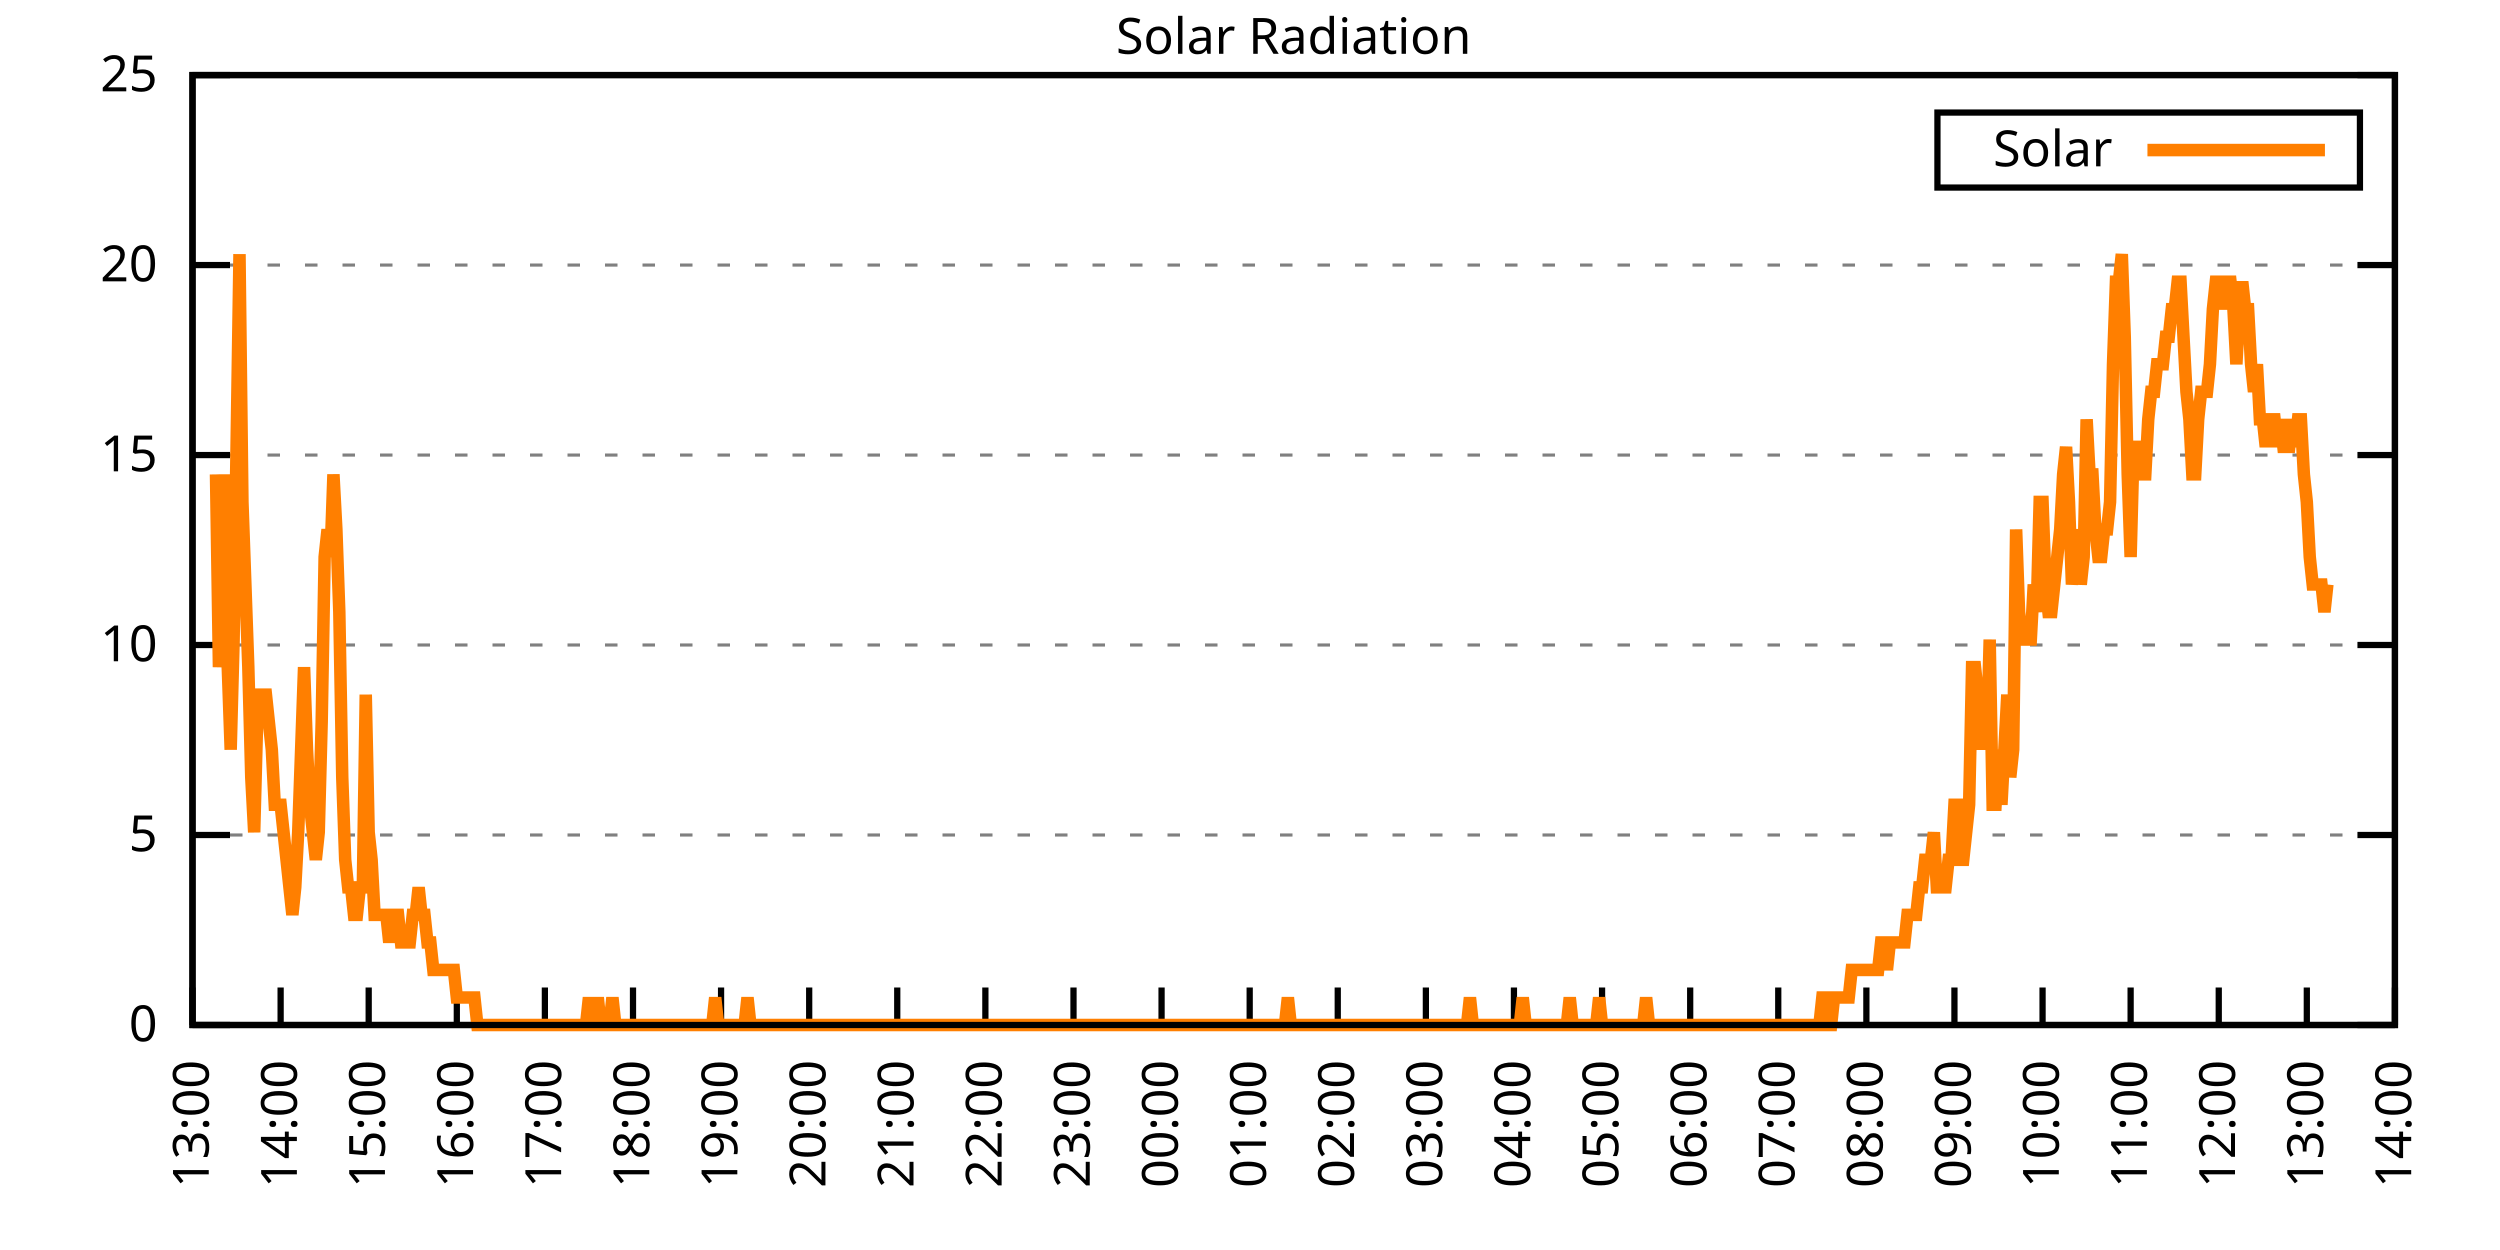
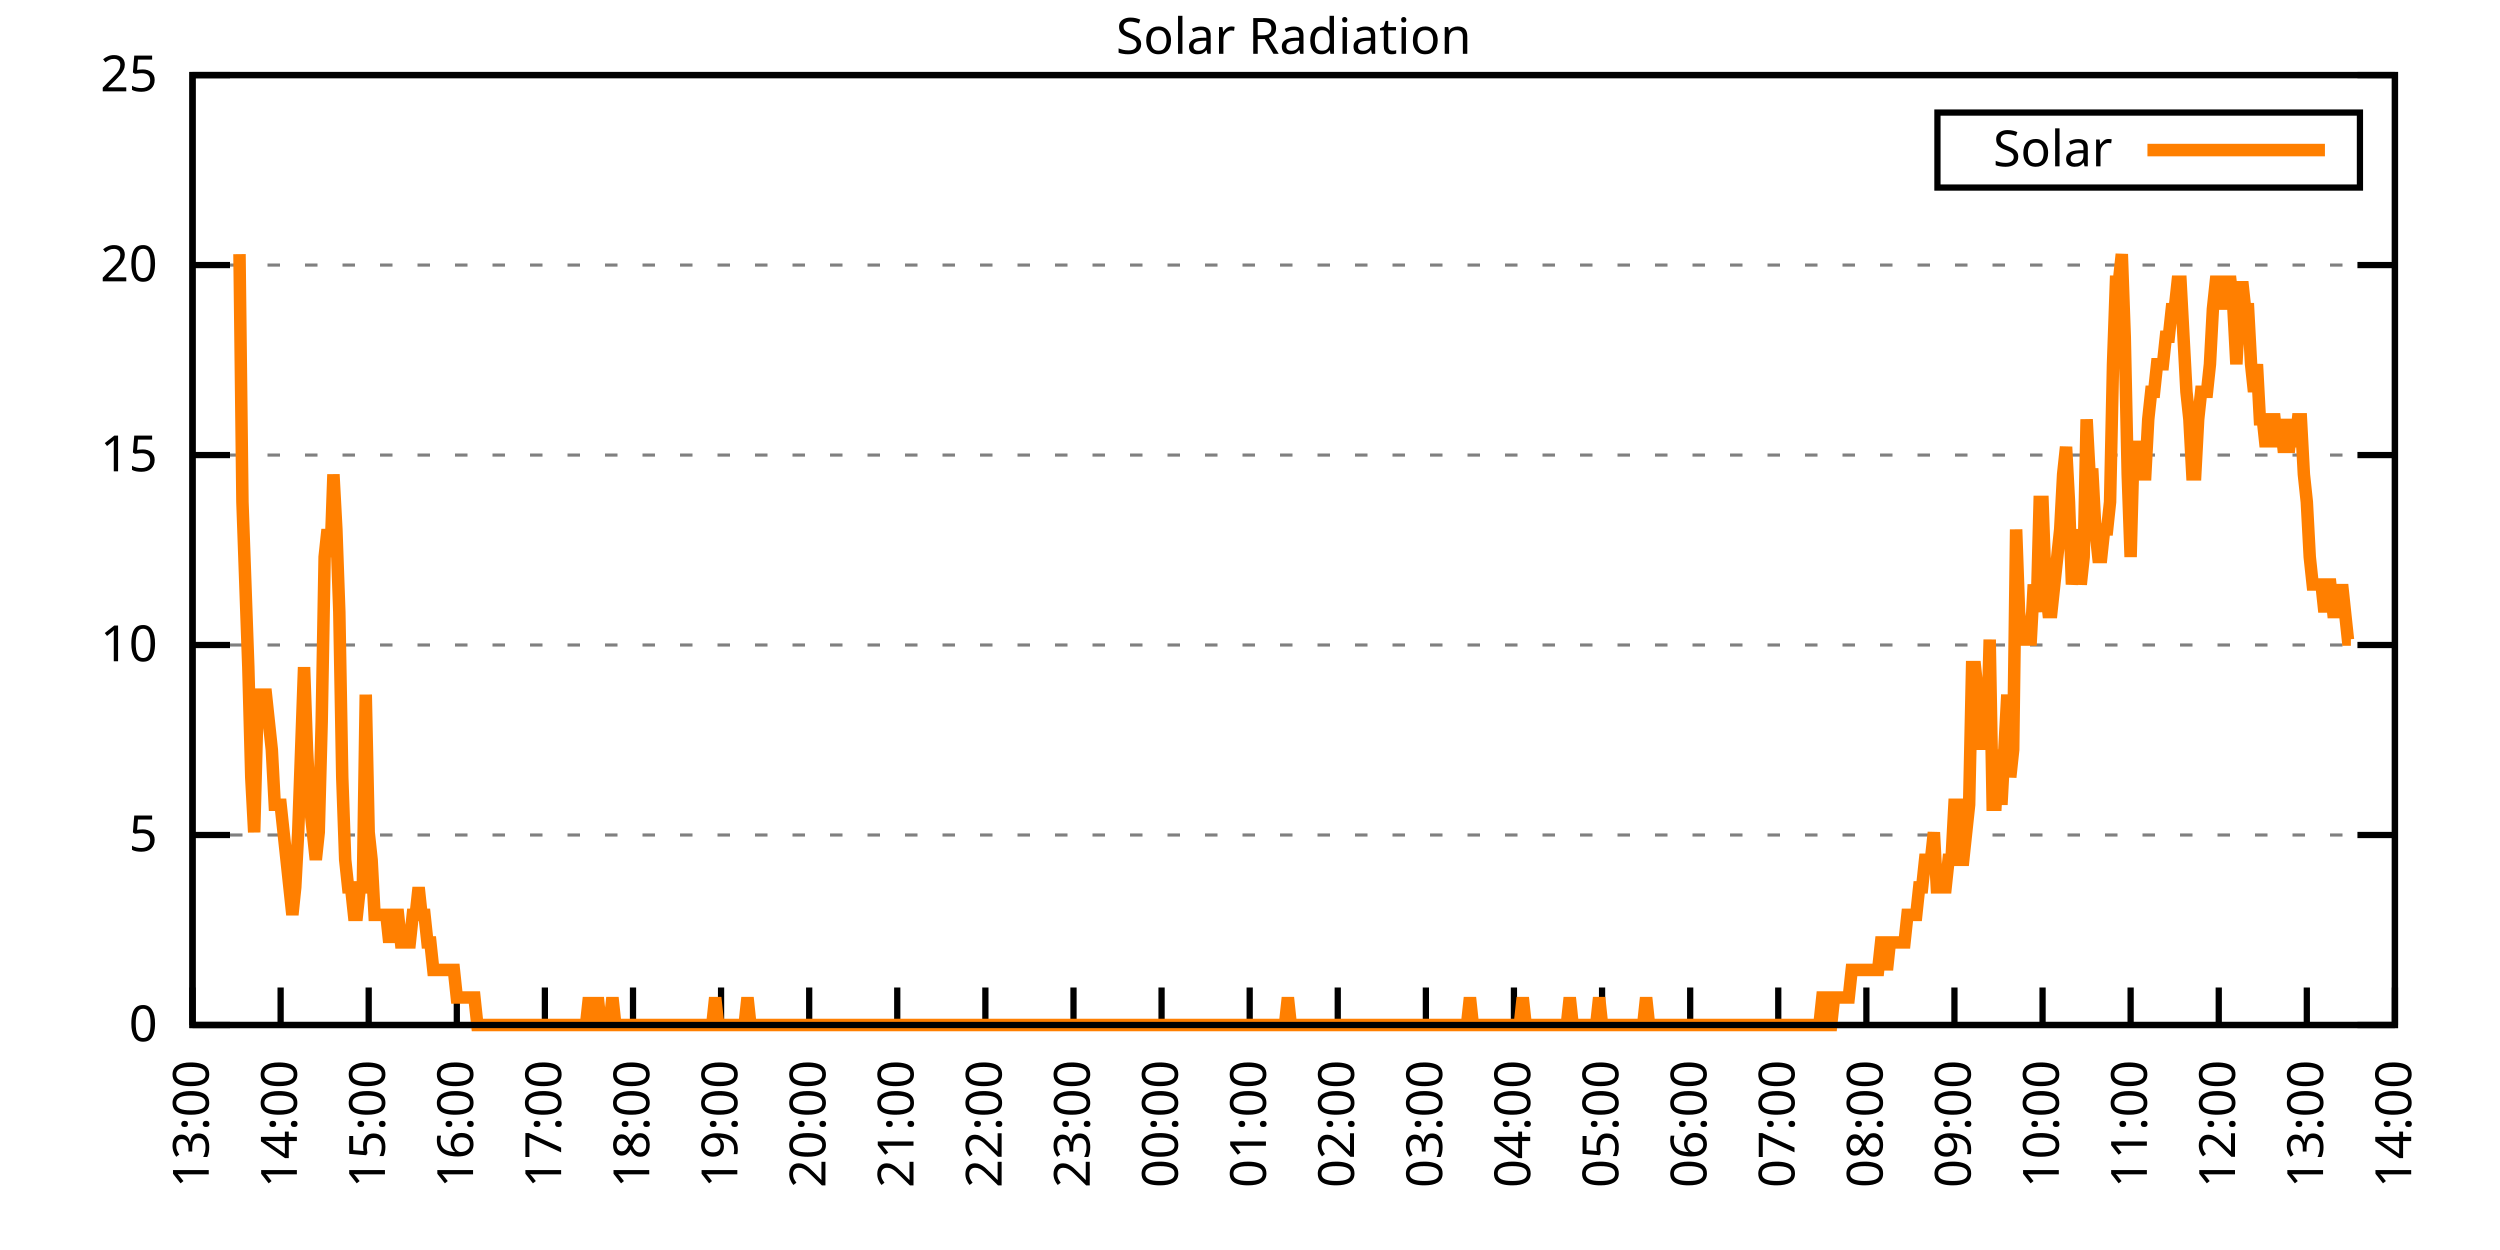
<svg xmlns="http://www.w3.org/2000/svg" xmlns:xlink="http://www.w3.org/1999/xlink" width="400" height="200" viewBox="0 0 400 200">
  <g id="gnuplot_canvas">
    <rect x="0" y="0" width="400" height="200" fill="none" />
    <defs>
      <circle id="gpDot" r="0.5" stroke-width="0.5" stroke="currentColor" />
      <path id="gpPt0" stroke-width="0.333" stroke="currentColor" d="M-1,0 h2 M0,-1 v2" />
      <path id="gpPt1" stroke-width="0.333" stroke="currentColor" d="M-1,-1 L1,1 M1,-1 L-1,1" />
      <path id="gpPt2" stroke-width="0.333" stroke="currentColor" d="M-1,0 L1,0 M0,-1 L0,1 M-1,-1 L1,1 M-1,1 L1,-1" />
      <rect id="gpPt3" stroke-width="0.333" stroke="currentColor" x="-1" y="-1" width="2" height="2" />
      <rect id="gpPt4" stroke-width="0.333" stroke="currentColor" fill="currentColor" x="-1" y="-1" width="2" height="2" />
      <circle id="gpPt5" stroke-width="0.333" stroke="currentColor" cx="0" cy="0" r="1" />
      <use xlink:href="#gpPt5" id="gpPt6" fill="currentColor" stroke="none" />
      <path id="gpPt7" stroke-width="0.333" stroke="currentColor" d="M0,-1.33 L-1.33,0.67 L1.33,0.67 z" />
      <use xlink:href="#gpPt7" id="gpPt8" fill="currentColor" stroke="none" />
      <use xlink:href="#gpPt7" id="gpPt9" stroke="currentColor" transform="rotate(180)" />
      <use xlink:href="#gpPt9" id="gpPt10" fill="currentColor" stroke="none" />
      <use xlink:href="#gpPt3" id="gpPt11" stroke="currentColor" transform="rotate(45)" />
      <use xlink:href="#gpPt11" id="gpPt12" fill="currentColor" stroke="none" />
      <path id="gpPt13" stroke-width="0.333" stroke="currentColor" d="M0,1.330 L1.265,0.411 L0.782,-1.067 L-0.782,-1.076 L-1.265,0.411 z" />
      <use xlink:href="#gpPt13" id="gpPt14" fill="currentColor" stroke="none" />
      <filter id="textbox" filterUnits="objectBoundingBox" x="0" y="0" height="1" width="1">
        <feFlood flood-color="white" flood-opacity="1" result="bgnd" />
        <feComposite in="SourceGraphic" in2="bgnd" operator="atop" />
      </filter>
      <filter id="greybox" filterUnits="objectBoundingBox" x="0" y="0" height="1" width="1">
        <feFlood flood-color="lightgrey" flood-opacity="1" result="grey" />
        <feComposite in="SourceGraphic" in2="grey" operator="atop" />
      </filter>
    </defs>
    <g fill="none" color="white" stroke="currentColor" stroke-width="1.00" stroke-linecap="butt" stroke-linejoin="miter">
</g>
    <g fill="none" color="black" stroke="currentColor" stroke-width="1.00" stroke-linecap="butt" stroke-linejoin="miter">
      <g stroke="none" shape-rendering="crispEdges">
        <polygon fill="rgb(255, 255, 255)" points="30.80,164.00 383.18,164.00 383.18,12.02 30.80,12.02 " />
      </g>
    </g>
    <g fill="none" color="black" stroke="currentColor" stroke-width="1.00" stroke-linecap="butt" stroke-linejoin="miter">
</g>
    <g fill="none" color="black" stroke="black" stroke-width="0.50" stroke-linecap="butt" stroke-linejoin="miter">
</g>
    <g fill="none" color="gray" stroke="currentColor" stroke-width="0.50" stroke-linecap="butt" stroke-linejoin="miter">
      <path stroke="gray" stroke-dasharray="2,4" class="gridline" d="M30.80,164.00 L383.19,164.00  " />
    </g>
    <g fill="none" color="gray" stroke="gray" stroke-width="1.00" stroke-linecap="butt" stroke-linejoin="miter">
</g>
    <g fill="none" color="black" stroke="currentColor" stroke-width="1.00" stroke-linecap="butt" stroke-linejoin="miter">
      <path stroke="black" d="M30.80,164.00 L36.80,164.00 M383.19,164.00 L377.19,164.00  " />
      <g transform="translate(25.20,166.60)" stroke="none" fill="black" font-family="Sans" font-size="8.00" text-anchor="end">
        <text>
          <tspan font-family="Sans"> 0</tspan>
        </text>
      </g>
    </g>
    <g fill="none" color="black" stroke="currentColor" stroke-width="1.00" stroke-linecap="butt" stroke-linejoin="miter">
</g>
    <g fill="none" color="black" stroke="black" stroke-width="0.50" stroke-linecap="butt" stroke-linejoin="miter">
</g>
    <g fill="none" color="gray" stroke="currentColor" stroke-width="0.50" stroke-linecap="butt" stroke-linejoin="miter">
      <path stroke="gray" stroke-dasharray="2,4" class="gridline" d="M30.80,133.60 L383.19,133.60  " />
    </g>
    <g fill="none" color="gray" stroke="gray" stroke-width="1.00" stroke-linecap="butt" stroke-linejoin="miter">
</g>
    <g fill="none" color="black" stroke="currentColor" stroke-width="1.00" stroke-linecap="butt" stroke-linejoin="miter">
      <path stroke="black" d="M30.80,133.60 L36.80,133.60 M383.19,133.60 L377.19,133.60  " />
      <g transform="translate(25.20,136.20)" stroke="none" fill="black" font-family="Sans" font-size="8.00" text-anchor="end">
        <text>
          <tspan font-family="Sans"> 5</tspan>
        </text>
      </g>
    </g>
    <g fill="none" color="black" stroke="currentColor" stroke-width="1.00" stroke-linecap="butt" stroke-linejoin="miter">
</g>
    <g fill="none" color="black" stroke="black" stroke-width="0.50" stroke-linecap="butt" stroke-linejoin="miter">
</g>
    <g fill="none" color="gray" stroke="currentColor" stroke-width="0.50" stroke-linecap="butt" stroke-linejoin="miter">
      <path stroke="gray" stroke-dasharray="2,4" class="gridline" d="M30.80,103.20 L383.19,103.20  " />
    </g>
    <g fill="none" color="gray" stroke="gray" stroke-width="1.00" stroke-linecap="butt" stroke-linejoin="miter">
</g>
    <g fill="none" color="black" stroke="currentColor" stroke-width="1.00" stroke-linecap="butt" stroke-linejoin="miter">
      <path stroke="black" d="M30.80,103.20 L36.80,103.20 M383.19,103.20 L377.19,103.20  " />
      <g transform="translate(25.20,105.80)" stroke="none" fill="black" font-family="Sans" font-size="8.00" text-anchor="end">
        <text>
          <tspan font-family="Sans"> 10</tspan>
        </text>
      </g>
    </g>
    <g fill="none" color="black" stroke="currentColor" stroke-width="1.00" stroke-linecap="butt" stroke-linejoin="miter">
</g>
    <g fill="none" color="black" stroke="black" stroke-width="0.50" stroke-linecap="butt" stroke-linejoin="miter">
</g>
    <g fill="none" color="gray" stroke="currentColor" stroke-width="0.50" stroke-linecap="butt" stroke-linejoin="miter">
      <path stroke="gray" stroke-dasharray="2,4" class="gridline" d="M30.80,72.81 L383.19,72.81  " />
    </g>
    <g fill="none" color="gray" stroke="gray" stroke-width="1.00" stroke-linecap="butt" stroke-linejoin="miter">
</g>
    <g fill="none" color="black" stroke="currentColor" stroke-width="1.00" stroke-linecap="butt" stroke-linejoin="miter">
      <path stroke="black" d="M30.80,72.81 L36.80,72.81 M383.19,72.81 L377.19,72.81  " />
      <g transform="translate(25.20,75.41)" stroke="none" fill="black" font-family="Sans" font-size="8.00" text-anchor="end">
        <text>
          <tspan font-family="Sans"> 15</tspan>
        </text>
      </g>
    </g>
    <g fill="none" color="black" stroke="currentColor" stroke-width="1.00" stroke-linecap="butt" stroke-linejoin="miter">
</g>
    <g fill="none" color="black" stroke="black" stroke-width="0.50" stroke-linecap="butt" stroke-linejoin="miter">
</g>
    <g fill="none" color="gray" stroke="currentColor" stroke-width="0.50" stroke-linecap="butt" stroke-linejoin="miter">
      <path stroke="gray" stroke-dasharray="2,4" class="gridline" d="M30.80,42.41 L383.19,42.41  " />
    </g>
    <g fill="none" color="gray" stroke="gray" stroke-width="1.00" stroke-linecap="butt" stroke-linejoin="miter">
</g>
    <g fill="none" color="black" stroke="currentColor" stroke-width="1.00" stroke-linecap="butt" stroke-linejoin="miter">
      <path stroke="black" d="M30.80,42.41 L36.80,42.41 M383.19,42.41 L377.19,42.41  " />
      <g transform="translate(25.20,45.01)" stroke="none" fill="black" font-family="Sans" font-size="8.00" text-anchor="end">
        <text>
          <tspan font-family="Sans"> 20</tspan>
        </text>
      </g>
    </g>
    <g fill="none" color="black" stroke="currentColor" stroke-width="1.00" stroke-linecap="butt" stroke-linejoin="miter">
</g>
    <g fill="none" color="black" stroke="black" stroke-width="0.50" stroke-linecap="butt" stroke-linejoin="miter">
</g>
    <g fill="none" color="gray" stroke="currentColor" stroke-width="0.50" stroke-linecap="butt" stroke-linejoin="miter">
      <path stroke="gray" stroke-dasharray="2,4" class="gridline" d="M30.80,12.01 L383.19,12.01  " />
    </g>
    <g fill="none" color="gray" stroke="gray" stroke-width="1.00" stroke-linecap="butt" stroke-linejoin="miter">
</g>
    <g fill="none" color="black" stroke="currentColor" stroke-width="1.00" stroke-linecap="butt" stroke-linejoin="miter">
      <path stroke="black" d="M30.80,12.01 L36.80,12.01 M383.19,12.01 L377.19,12.01  " />
      <g transform="translate(25.20,14.61)" stroke="none" fill="black" font-family="Sans" font-size="8.00" text-anchor="end">
        <text>
          <tspan font-family="Sans"> 25</tspan>
        </text>
      </g>
    </g>
    <g fill="none" color="black" stroke="currentColor" stroke-width="1.00" stroke-linecap="butt" stroke-linejoin="miter">
      <path stroke="black" d="M30.80,164.00 L30.80,158.00  " />
      <g transform="translate(33.40,169.60) rotate(270.00)" stroke="none" fill="black" font-family="Sans" font-size="8.00" text-anchor="end">
        <text>
          <tspan font-family="Sans">13:00</tspan>
        </text>
      </g>
    </g>
    <g fill="none" color="black" stroke="currentColor" stroke-width="1.00" stroke-linecap="butt" stroke-linejoin="miter">
      <path stroke="black" d="M44.90,164.00 L44.90,158.00  " />
      <g transform="translate(47.50,169.60) rotate(270.00)" stroke="none" fill="black" font-family="Sans" font-size="8.00" text-anchor="end">
        <text>
          <tspan font-family="Sans">14:00</tspan>
        </text>
      </g>
    </g>
    <g fill="none" color="black" stroke="currentColor" stroke-width="1.00" stroke-linecap="butt" stroke-linejoin="miter">
      <path stroke="black" d="M58.99,164.00 L58.99,158.00  " />
      <g transform="translate(61.59,169.60) rotate(270.00)" stroke="none" fill="black" font-family="Sans" font-size="8.00" text-anchor="end">
        <text>
          <tspan font-family="Sans">15:00</tspan>
        </text>
      </g>
    </g>
    <g fill="none" color="black" stroke="currentColor" stroke-width="1.00" stroke-linecap="butt" stroke-linejoin="miter">
      <path stroke="black" d="M73.09,164.00 L73.09,158.00  " />
      <g transform="translate(75.69,169.60) rotate(270.00)" stroke="none" fill="black" font-family="Sans" font-size="8.00" text-anchor="end">
        <text>
          <tspan font-family="Sans">16:00</tspan>
        </text>
      </g>
    </g>
    <g fill="none" color="black" stroke="currentColor" stroke-width="1.00" stroke-linecap="butt" stroke-linejoin="miter">
      <path stroke="black" d="M87.18,164.00 L87.18,158.00  " />
      <g transform="translate(89.78,169.60) rotate(270.00)" stroke="none" fill="black" font-family="Sans" font-size="8.00" text-anchor="end">
        <text>
          <tspan font-family="Sans">17:00</tspan>
        </text>
      </g>
    </g>
    <g fill="none" color="black" stroke="currentColor" stroke-width="1.00" stroke-linecap="butt" stroke-linejoin="miter">
      <path stroke="black" d="M101.28,164.00 L101.28,158.00  " />
      <g transform="translate(103.88,169.60) rotate(270.00)" stroke="none" fill="black" font-family="Sans" font-size="8.00" text-anchor="end">
        <text>
          <tspan font-family="Sans">18:00</tspan>
        </text>
      </g>
    </g>
    <g fill="none" color="black" stroke="currentColor" stroke-width="1.00" stroke-linecap="butt" stroke-linejoin="miter">
      <path stroke="black" d="M115.37,164.00 L115.37,158.00  " />
      <g transform="translate(117.97,169.60) rotate(270.00)" stroke="none" fill="black" font-family="Sans" font-size="8.00" text-anchor="end">
        <text>
          <tspan font-family="Sans">19:00</tspan>
        </text>
      </g>
    </g>
    <g fill="none" color="black" stroke="currentColor" stroke-width="1.00" stroke-linecap="butt" stroke-linejoin="miter">
      <path stroke="black" d="M129.47,164.00 L129.47,158.00  " />
      <g transform="translate(132.07,169.60) rotate(270.00)" stroke="none" fill="black" font-family="Sans" font-size="8.00" text-anchor="end">
        <text>
          <tspan font-family="Sans">20:00</tspan>
        </text>
      </g>
    </g>
    <g fill="none" color="black" stroke="currentColor" stroke-width="1.00" stroke-linecap="butt" stroke-linejoin="miter">
      <path stroke="black" d="M143.56,164.00 L143.56,158.00  " />
      <g transform="translate(146.16,169.60) rotate(270.00)" stroke="none" fill="black" font-family="Sans" font-size="8.00" text-anchor="end">
        <text>
          <tspan font-family="Sans">21:00</tspan>
        </text>
      </g>
    </g>
    <g fill="none" color="black" stroke="currentColor" stroke-width="1.00" stroke-linecap="butt" stroke-linejoin="miter">
      <path stroke="black" d="M157.66,164.00 L157.66,158.00  " />
      <g transform="translate(160.26,169.60) rotate(270.00)" stroke="none" fill="black" font-family="Sans" font-size="8.00" text-anchor="end">
        <text>
          <tspan font-family="Sans">22:00</tspan>
        </text>
      </g>
    </g>
    <g fill="none" color="black" stroke="currentColor" stroke-width="1.00" stroke-linecap="butt" stroke-linejoin="miter">
      <path stroke="black" d="M171.76,164.00 L171.76,158.00  " />
      <g transform="translate(174.36,169.60) rotate(270.00)" stroke="none" fill="black" font-family="Sans" font-size="8.00" text-anchor="end">
        <text>
          <tspan font-family="Sans">23:00</tspan>
        </text>
      </g>
    </g>
    <g fill="none" color="black" stroke="currentColor" stroke-width="1.00" stroke-linecap="butt" stroke-linejoin="miter">
      <path stroke="black" d="M185.85,164.00 L185.85,158.00  " />
      <g transform="translate(188.45,169.60) rotate(270.00)" stroke="none" fill="black" font-family="Sans" font-size="8.00" text-anchor="end">
        <text>
          <tspan font-family="Sans">00:00</tspan>
        </text>
      </g>
    </g>
    <g fill="none" color="black" stroke="currentColor" stroke-width="1.00" stroke-linecap="butt" stroke-linejoin="miter">
      <path stroke="black" d="M199.95,164.00 L199.95,158.00  " />
      <g transform="translate(202.55,169.60) rotate(270.00)" stroke="none" fill="black" font-family="Sans" font-size="8.00" text-anchor="end">
        <text>
          <tspan font-family="Sans">01:00</tspan>
        </text>
      </g>
    </g>
    <g fill="none" color="black" stroke="currentColor" stroke-width="1.00" stroke-linecap="butt" stroke-linejoin="miter">
      <path stroke="black" d="M214.04,164.00 L214.04,158.00  " />
      <g transform="translate(216.64,169.60) rotate(270.00)" stroke="none" fill="black" font-family="Sans" font-size="8.00" text-anchor="end">
        <text>
          <tspan font-family="Sans">02:00</tspan>
        </text>
      </g>
    </g>
    <g fill="none" color="black" stroke="currentColor" stroke-width="1.00" stroke-linecap="butt" stroke-linejoin="miter">
      <path stroke="black" d="M228.14,164.00 L228.14,158.00  " />
      <g transform="translate(230.74,169.60) rotate(270.00)" stroke="none" fill="black" font-family="Sans" font-size="8.00" text-anchor="end">
        <text>
          <tspan font-family="Sans">03:00</tspan>
        </text>
      </g>
    </g>
    <g fill="none" color="black" stroke="currentColor" stroke-width="1.00" stroke-linecap="butt" stroke-linejoin="miter">
      <path stroke="black" d="M242.23,164.00 L242.23,158.00  " />
      <g transform="translate(244.83,169.60) rotate(270.00)" stroke="none" fill="black" font-family="Sans" font-size="8.00" text-anchor="end">
        <text>
          <tspan font-family="Sans">04:00</tspan>
        </text>
      </g>
    </g>
    <g fill="none" color="black" stroke="currentColor" stroke-width="1.00" stroke-linecap="butt" stroke-linejoin="miter">
      <path stroke="black" d="M256.33,164.00 L256.33,158.00  " />
      <g transform="translate(258.93,169.60) rotate(270.00)" stroke="none" fill="black" font-family="Sans" font-size="8.00" text-anchor="end">
        <text>
          <tspan font-family="Sans">05:00</tspan>
        </text>
      </g>
    </g>
    <g fill="none" color="black" stroke="currentColor" stroke-width="1.00" stroke-linecap="butt" stroke-linejoin="miter">
      <path stroke="black" d="M270.43,164.00 L270.43,158.00  " />
      <g transform="translate(273.03,169.60) rotate(270.00)" stroke="none" fill="black" font-family="Sans" font-size="8.00" text-anchor="end">
        <text>
          <tspan font-family="Sans">06:00</tspan>
        </text>
      </g>
    </g>
    <g fill="none" color="black" stroke="currentColor" stroke-width="1.00" stroke-linecap="butt" stroke-linejoin="miter">
      <path stroke="black" d="M284.52,164.00 L284.52,158.00  " />
      <g transform="translate(287.12,169.60) rotate(270.00)" stroke="none" fill="black" font-family="Sans" font-size="8.00" text-anchor="end">
        <text>
          <tspan font-family="Sans">07:00</tspan>
        </text>
      </g>
    </g>
    <g fill="none" color="black" stroke="currentColor" stroke-width="1.00" stroke-linecap="butt" stroke-linejoin="miter">
      <path stroke="black" d="M298.62,164.00 L298.62,158.00  " />
      <g transform="translate(301.22,169.60) rotate(270.00)" stroke="none" fill="black" font-family="Sans" font-size="8.00" text-anchor="end">
        <text>
          <tspan font-family="Sans">08:00</tspan>
        </text>
      </g>
    </g>
    <g fill="none" color="black" stroke="currentColor" stroke-width="1.00" stroke-linecap="butt" stroke-linejoin="miter">
      <path stroke="black" d="M312.71,164.00 L312.71,158.00  " />
      <g transform="translate(315.31,169.60) rotate(270.00)" stroke="none" fill="black" font-family="Sans" font-size="8.00" text-anchor="end">
        <text>
          <tspan font-family="Sans">09:00</tspan>
        </text>
      </g>
    </g>
    <g fill="none" color="black" stroke="currentColor" stroke-width="1.00" stroke-linecap="butt" stroke-linejoin="miter">
      <path stroke="black" d="M326.81,164.00 L326.81,158.00  " />
      <g transform="translate(329.41,169.60) rotate(270.00)" stroke="none" fill="black" font-family="Sans" font-size="8.00" text-anchor="end">
        <text>
          <tspan font-family="Sans">10:00</tspan>
        </text>
      </g>
    </g>
    <g fill="none" color="black" stroke="currentColor" stroke-width="1.00" stroke-linecap="butt" stroke-linejoin="miter">
      <path stroke="black" d="M340.90,164.00 L340.90,158.00  " />
      <g transform="translate(343.50,169.60) rotate(270.00)" stroke="none" fill="black" font-family="Sans" font-size="8.00" text-anchor="end">
        <text>
          <tspan font-family="Sans">11:00</tspan>
        </text>
      </g>
    </g>
    <g fill="none" color="black" stroke="currentColor" stroke-width="1.00" stroke-linecap="butt" stroke-linejoin="miter">
      <path stroke="black" d="M355.00,164.00 L355.00,158.00  " />
      <g transform="translate(357.60,169.60) rotate(270.00)" stroke="none" fill="black" font-family="Sans" font-size="8.00" text-anchor="end">
        <text>
          <tspan font-family="Sans">12:00</tspan>
        </text>
      </g>
    </g>
    <g fill="none" color="black" stroke="currentColor" stroke-width="1.00" stroke-linecap="butt" stroke-linejoin="miter">
      <path stroke="black" d="M369.09,164.00 L369.09,158.00  " />
      <g transform="translate(371.69,169.60) rotate(270.00)" stroke="none" fill="black" font-family="Sans" font-size="8.00" text-anchor="end">
        <text>
          <tspan font-family="Sans">13:00</tspan>
        </text>
      </g>
    </g>
    <g fill="none" color="black" stroke="currentColor" stroke-width="1.00" stroke-linecap="butt" stroke-linejoin="miter">
      <path stroke="black" d="M383.19,164.00 L383.19,158.00  " />
      <g transform="translate(385.79,169.60) rotate(270.00)" stroke="none" fill="black" font-family="Sans" font-size="8.00" text-anchor="end">
        <text>
          <tspan font-family="Sans">14:00</tspan>
        </text>
      </g>
    </g>
    <g fill="none" color="black" stroke="currentColor" stroke-width="1.00" stroke-linecap="butt" stroke-linejoin="miter">
</g>
    <g fill="none" color="black" stroke="currentColor" stroke-width="1.00" stroke-linecap="butt" stroke-linejoin="miter">
      <path stroke="black" d="M30.80,12.01 L30.80,164.00 L383.19,164.00 L383.19,12.01 L30.80,12.01 Z  " />
    </g>
    <g fill="none" color="black" stroke="currentColor" stroke-width="1.00" stroke-linecap="butt" stroke-linejoin="miter">
</g>
    <g fill="none" color="black" stroke="currentColor" stroke-width="1.00" stroke-linecap="butt" stroke-linejoin="miter">
      <path stroke="black" d="M309.99,30.01 L309.99,18.01 L377.59,18.01 L377.59,30.01 L309.99,30.01 Z  " />
    </g>
    <g id="Solar_Radiation_plot_1">
      <g fill="none" color="white" stroke="black" stroke-width="2.00" stroke-linecap="butt" stroke-linejoin="miter">
</g>
      <g fill="none" color="black" stroke="currentColor" stroke-width="2.00" stroke-linecap="butt" stroke-linejoin="miter">
        <g transform="translate(337.99,26.61)" stroke="none" fill="black" font-family="Sans" font-size="8.00" text-anchor="end">
          <text>
            <tspan font-family="Sans">Solar</tspan>
          </text>
        </g>
      </g>
      <g fill="none" color="black" stroke="currentColor" stroke-width="2.00" stroke-linecap="butt" stroke-linejoin="miter">
-         <path stroke="rgb(255, 127,   0)" d="M343.59,24.01 L371.99,24.01 M34.56,75.90 L35.03,106.74 L35.50,97.93 L35.97,75.90 L36.44,106.74 L36.91,119.95   L37.38,102.33 L37.85,71.50 L38.32,40.66 L38.79,80.31 L39.26,93.52 L39.73,106.74 L40.20,124.36 L40.67,133.17   L41.14,115.55 L41.61,111.14 L42.08,111.14 L42.55,111.14 L43.02,115.55 L43.49,119.95 L43.96,128.76 L44.43,128.76   L44.90,128.76 L45.37,133.17 L45.84,137.57 L46.31,141.98 L46.78,146.38 L47.24,141.98 L47.71,133.17 L48.18,119.95   L48.65,106.74 L49.12,119.95 L49.59,128.76 L50.06,133.17 L50.53,137.57 L51.00,133.17 L51.47,115.55 L51.94,89.12   L52.41,84.71 L52.88,89.12 L53.35,75.90 L53.82,84.71 L54.29,97.93 L54.76,124.36 L55.23,137.57 L55.70,141.98   L56.17,141.98 L56.64,146.38 L57.11,146.38 L57.58,141.98 L58.05,141.98 L58.52,111.14 L58.99,133.17 L59.46,137.57   L59.93,146.38 L60.40,146.38 L60.87,146.38 L61.34,146.38 L61.81,146.38 L62.28,150.79 L62.75,146.38 L63.22,146.38   L63.69,146.38 L64.16,150.79 L64.63,150.79 L65.10,150.79 L65.57,150.79 L66.04,146.38 L66.51,146.38 L66.98,141.98   L67.45,146.38 L67.92,146.38 L68.39,150.79 L68.86,150.79 L69.33,155.19 L69.80,155.19 L70.27,155.19 L70.74,155.19   L71.21,155.19 L71.68,155.19 L72.15,155.19 L72.62,155.19 L73.09,159.60 L73.56,159.60 L74.03,159.60 L74.50,159.60   L74.97,159.60 L75.44,159.60 L75.91,159.60 L76.38,164.00 L76.85,164.00 L77.32,164.00 L77.79,164.00 L78.26,164.00   L78.73,164.00 L79.19,164.00 L79.66,164.00 L80.13,164.00 L80.60,164.00 L81.07,164.00 L81.54,164.00 L82.01,164.00   L82.48,164.00 L82.95,164.00 L83.42,164.00 L83.89,164.00 L84.36,164.00 L84.83,164.00 L85.30,164.00 L85.77,164.00   L86.24,164.00 L86.71,164.00 L87.18,164.00 L87.65,164.00 L88.12,164.00 L88.59,164.00 L89.06,164.00 L89.53,164.00   L90.00,164.00 L90.47,164.00 L90.94,164.00 L91.41,164.00 L91.88,164.00 L92.35,164.00 L92.82,164.00 L93.29,164.00   L93.76,164.00 L94.23,159.60 L94.70,164.00 L95.17,164.00 L95.64,159.60 L96.11,164.00 L96.58,164.00 L97.05,164.00   L97.52,164.00 L97.99,159.60 L98.46,164.00 L98.93,164.00 L99.40,164.00 L99.87,164.00 L100.34,164.00 L100.81,164.00   L101.28,164.00 L101.75,164.00 L102.22,164.00 L102.69,164.00 L103.16,164.00 L103.63,164.00 L104.10,164.00 L104.57,164.00   L105.04,164.00 L105.51,164.00 L105.98,164.00 L106.45,164.00 L106.92,164.00 L107.39,164.00 L107.86,164.00 L108.33,164.00   L108.80,164.00 L109.27,164.00 L109.74,164.00 L110.21,164.00 L110.68,164.00 L111.14,164.00 L111.61,164.00 L112.08,164.00   L112.55,164.00 L113.02,164.00 L113.49,164.00 L113.96,164.00 L114.43,159.60 L114.90,164.00 L115.37,164.00 L115.84,164.00   L116.31,164.00 L116.78,164.00 L117.25,164.00 L117.72,164.00 L118.19,164.00 L118.66,164.00 L119.13,164.00 L119.60,159.60   L120.07,164.00 L120.54,164.00 L121.01,164.00 L121.48,164.00 L121.95,164.00 L122.42,164.00 L122.89,164.00 L123.36,164.00   L123.83,164.00 L124.30,164.00 L124.77,164.00 L125.24,164.00 L125.71,164.00 L126.18,164.00 L126.65,164.00 L127.12,164.00   L127.59,164.00 L128.06,164.00 L128.53,164.00 L129.00,164.00 L129.47,164.00 L129.94,164.00 L130.41,164.00 L130.88,164.00   L131.35,164.00 L131.82,164.00 L132.29,164.00 L132.76,164.00 L133.23,164.00 L133.70,164.00 L134.17,164.00 L134.64,164.00   L135.11,164.00 L135.58,164.00 L136.05,164.00 L136.52,164.00 L136.99,164.00 L137.46,164.00 L137.93,164.00 L138.40,164.00   L138.87,164.00 L139.34,164.00 L139.81,164.00 L140.28,164.00 L140.75,164.00 L141.22,164.00 L141.69,164.00 L142.16,164.00   L142.63,164.00 L143.09,164.00 L143.56,164.00 L144.03,164.00 L144.50,164.00 L144.97,164.00 L145.44,164.00 L145.91,164.00   L146.38,164.00 L146.85,164.00 L147.32,164.00 L147.79,164.00 L148.26,164.00 L148.73,164.00 L149.20,164.00 L149.67,164.00   L150.14,164.00 L150.61,164.00 L151.08,164.00 L151.55,164.00 L152.02,164.00 L152.49,164.00 L152.96,164.00 L153.43,164.00   L153.90,164.00 L154.37,164.00 L154.84,164.00 L155.31,164.00 L155.78,164.00 L156.25,164.00 L156.72,164.00 L157.19,164.00   L157.66,164.00 L158.13,164.00 L158.60,164.00 L159.07,164.00 L159.54,164.00 L160.01,164.00 L160.48,164.00 L160.95,164.00   L161.42,164.00 L161.89,164.00 L162.36,164.00 L162.83,164.00 L163.30,164.00 L163.77,164.00 L164.24,164.00 L164.71,164.00   L165.18,164.00 L165.65,164.00 L166.12,164.00 L166.59,164.00 L167.06,164.00 L167.53,164.00 L168.00,164.00 L168.47,164.00   L168.94,164.00 L169.41,164.00 L169.88,164.00 L170.35,164.00 L170.82,164.00 L171.29,164.00 L171.76,164.00 L172.23,164.00   L172.70,164.00 L173.17,164.00 L173.64,164.00 L174.11,164.00 L174.58,164.00 L175.04,164.00 L175.51,164.00 L175.98,164.00   L176.45,164.00 L176.92,164.00 L177.39,164.00 L177.86,164.00 L178.33,164.00 L178.80,164.00 L179.27,164.00 L179.74,164.00   L180.21,164.00 L180.68,164.00 L181.15,164.00 L181.62,164.00 L182.09,164.00 L182.56,164.00 L183.03,164.00 L183.50,164.00   L183.97,164.00 L184.44,164.00 L184.91,164.00 L185.38,164.00 L185.85,164.00 L186.32,164.00 L186.79,164.00 L187.26,164.00   L187.73,164.00 L188.20,164.00 L188.67,164.00 L189.14,164.00 L189.61,164.00 L190.08,164.00 L190.55,164.00 L191.02,164.00   L191.49,164.00 L191.96,164.00 L192.43,164.00 L192.90,164.00 L193.37,164.00 L193.84,164.00 L194.31,164.00 L194.78,164.00   L195.25,164.00 L195.72,164.00 L196.19,164.00 L196.66,164.00 L197.13,164.00 L197.60,164.00 L198.07,164.00 L198.54,164.00   L199.01,164.00 L199.48,164.00 L199.95,164.00 L200.42,164.00 L200.89,164.00 L201.36,164.00 L201.83,164.00 L202.30,164.00   L202.77,164.00 L203.24,164.00 L203.71,164.00 L204.18,164.00 L204.65,164.00 L205.12,164.00 L205.59,164.00 L206.06,159.60   L206.53,164.00 L207.00,164.00 L207.46,164.00 L207.93,164.00 L208.40,164.00 L208.87,164.00 L209.34,164.00 L209.81,164.00   L210.28,164.00 L210.75,164.00 L211.22,164.00 L211.69,164.00 L212.16,164.00 L212.63,164.00 L213.10,164.00 L213.57,164.00   L214.04,164.00 L214.51,164.00 L214.98,164.00 L215.45,164.00 L215.92,164.00 L216.39,164.00 L216.86,164.00 L217.33,164.00   L217.80,164.00 L218.27,164.00 L218.74,164.00 L219.21,164.00 L219.68,164.00 L220.15,164.00 L220.62,164.00 L221.09,164.00   L221.56,164.00 L222.03,164.00 L222.50,164.00 L222.97,164.00 L223.44,164.00 L223.91,164.00 L224.38,164.00 L224.85,164.00   L225.32,164.00 L225.79,164.00 L226.26,164.00 L226.73,164.00 L227.20,164.00 L227.67,164.00 L228.14,164.00 L228.61,164.00   L229.08,164.00 L229.55,164.00 L230.02,164.00 L230.49,164.00 L230.96,164.00 L231.43,164.00 L231.90,164.00 L232.37,164.00   L232.84,164.00 L233.31,164.00 L233.78,164.00 L234.25,164.00 L234.72,164.00 L235.19,159.60 L235.66,164.00 L236.13,164.00   L236.60,164.00 L237.07,164.00 L237.54,164.00 L238.01,164.00 L238.48,164.00 L238.95,164.00 L239.41,164.00 L239.88,164.00   L240.35,164.00 L240.82,164.00 L241.29,164.00 L241.76,164.00 L242.23,164.00 L242.70,164.00 L243.17,164.00 L243.64,159.60   L244.11,164.00 L244.58,164.00 L245.05,164.00 L245.52,164.00 L245.99,164.00 L246.46,164.00 L246.93,164.00 L247.40,164.00   L247.87,164.00 L248.34,164.00 L248.81,164.00 L249.28,164.00 L249.75,164.00 L250.22,164.00 L250.69,164.00 L251.16,159.60   L251.63,164.00 L252.10,164.00 L252.57,164.00 L253.04,164.00 L253.51,164.00 L253.98,164.00 L254.45,164.00 L254.92,164.00   L255.39,164.00 L255.86,159.60 L256.33,164.00 L256.80,164.00 L257.27,164.00 L257.74,164.00 L258.21,164.00 L258.68,164.00   L259.15,164.00 L259.62,164.00 L260.09,164.00 L260.56,164.00 L261.03,164.00 L261.50,164.00 L261.97,164.00 L262.44,164.00   L262.91,164.00 L263.38,159.60 L263.85,164.00 L264.32,164.00 L264.79,164.00 L265.26,164.00 L265.73,164.00 L266.20,164.00   L266.67,164.00 L267.14,164.00 L267.61,164.00 L268.08,164.00 L268.55,164.00 L269.02,164.00 L269.49,164.00 L269.96,164.00   L270.43,164.00 L270.90,164.00 L271.36,164.00 L271.83,164.00 L272.30,164.00 L272.77,164.00 L273.24,164.00 L273.71,164.00   L274.18,164.00 L274.65,164.00 L275.12,164.00 L275.59,164.00 L276.06,164.00 L276.53,164.00 L277.00,164.00 L277.47,164.00   L277.94,164.00 L278.41,164.00 L278.88,164.00 L279.35,164.00 L279.82,164.00 L280.29,164.00 L280.76,164.00 L281.23,164.00   L281.70,164.00 L282.17,164.00 L282.64,164.00 L283.11,164.00 L283.58,164.00 L284.05,164.00 L284.52,164.00 L284.99,164.00   L285.46,164.00 L285.93,164.00 L286.40,164.00 L286.87,164.00 L287.34,164.00 L287.81,164.00 L288.28,164.00 L288.75,164.00   L289.22,164.00 L289.69,164.00 L290.16,164.00 L290.63,164.00 L291.10,164.00 L291.57,159.60 L292.04,159.60 L292.51,164.00   L292.98,164.00 L293.45,159.60 L293.92,159.60 L294.39,159.60 L294.86,159.60 L295.33,159.60 L295.80,159.60 L296.27,155.19   L296.74,155.19 L297.21,155.19 L297.68,155.19 L298.15,155.19 L298.62,155.19 L299.09,155.19 L299.56,155.19 L300.03,155.19   L300.50,155.19 L300.97,150.79 L301.44,150.79 L301.91,155.19 L302.38,150.79 L302.85,150.79 L303.31,150.79 L303.78,150.79   L304.25,150.79 L304.72,150.79 L305.19,146.38 L305.66,146.38 L306.13,146.38 L306.60,146.38 L307.07,141.98 L307.54,141.98   L308.01,137.57 L308.48,137.57 L308.95,137.57 L309.42,133.17 L309.89,141.98 L310.36,141.98 L310.83,141.98 L311.30,141.98   L311.77,137.57 L312.24,137.57 L312.71,128.76 L313.18,128.76 L313.65,137.57 L314.12,137.57 L314.59,133.17 L315.06,128.76   L315.53,106.74 L316.00,106.74 L316.47,111.14 L316.94,119.95 L317.41,111.14 L317.88,119.95 L318.35,102.33 L318.82,128.76   L319.29,128.76 L319.76,119.95 L320.23,128.76 L320.70,119.95 L321.17,111.14 L321.64,124.36 L322.11,119.95 L322.58,84.71   L323.05,97.93 L323.52,102.33 L323.99,102.33 L324.46,102.33 L324.93,102.33 L325.40,93.52 L325.87,97.93 L326.34,80.31   L326.81,80.31 L327.28,93.52 L327.75,97.93 L328.22,97.93 L328.69,93.52 L329.16,89.12 L329.63,84.71 L330.10,75.90   L330.57,71.50 L331.04,80.31 L331.51,93.52 L331.98,89.12 L332.45,84.71 L332.92,93.52 L333.39,89.12 L333.86,67.09   L334.33,75.90 L334.80,75.90 L335.26,84.71 L335.73,89.12 L336.20,89.12 L336.67,84.71 L337.14,84.71 L337.61,80.31   L338.08,58.28 L338.55,45.07 L339.02,45.07 L339.49,40.66 L339.96,53.88 L340.43,75.90 L340.90,89.12 L341.37,71.50   L341.84,71.50 L342.31,75.90 L342.78,75.90 L343.25,75.90 L343.72,67.09 L344.19,62.69 L344.66,62.69 L345.13,58.28   L345.60,58.28 L346.07,58.28 L346.54,53.88 L347.01,53.88 L347.48,49.47 L347.95,49.47 L348.42,45.07 L348.89,45.07   L349.36,53.88 L349.83,62.69 L350.30,67.09 L350.77,75.90 L351.24,75.90 L351.71,67.09 L352.18,62.69 L352.65,62.69   L353.12,62.69 L353.59,58.28 L354.06,49.47 L354.53,45.07 L355.00,45.07 L355.47,45.07 L355.94,49.47 L356.41,45.07   L356.88,45.07 L357.35,49.47 L357.82,58.28 L358.29,49.47 L358.76,45.07 L359.23,49.47 L359.70,49.47 L360.17,58.28   L360.64,62.69 L361.11,58.28 L361.58,67.09 L362.05,67.09 L362.52,71.50 L362.99,67.09 L363.46,67.09 L363.93,67.09   L364.40,71.50 L364.87,67.09 L365.34,71.50 L365.81,71.50 L366.28,71.50 L366.75,67.09 L367.21,71.50 L367.68,67.09   L368.15,67.09 L368.62,75.90 L369.09,80.31 L369.56,89.12 L370.03,93.52 L370.50,93.52 L370.97,93.52 L371.44,93.52   L371.91,97.93 L372.38,93.52  " />
+         <path stroke="rgb(255, 127,   0)" d="M343.59,24.01 L371.99,24.01 M38.32,40.66 L38.79,80.31 L39.26,93.52 L39.73,106.74 L40.20,124.36 L40.67,133.17   L41.14,115.55 L41.61,111.14 L42.08,111.14 L42.55,111.14 L43.02,115.55 L43.49,119.95 L43.96,128.76 L44.43,128.76   L44.90,128.76 L45.37,133.17 L45.84,137.57 L46.31,141.98 L46.78,146.38 L47.24,141.98 L47.71,133.17 L48.18,119.95   L48.65,106.74 L49.12,119.95 L49.59,128.76 L50.06,133.17 L50.53,137.57 L51.00,133.17 L51.47,115.55 L51.94,89.12   L52.41,84.71 L52.88,89.12 L53.35,75.90 L53.82,84.71 L54.29,97.93 L54.76,124.36 L55.23,137.57 L55.70,141.98   L56.17,141.98 L56.64,146.38 L57.11,146.38 L57.58,141.98 L58.05,141.98 L58.52,111.14 L58.99,133.17 L59.46,137.57   L59.93,146.38 L60.40,146.38 L60.87,146.38 L61.34,146.38 L61.81,146.38 L62.28,150.79 L62.75,146.38 L63.22,146.38   L63.69,146.38 L64.16,150.79 L64.63,150.79 L65.10,150.79 L65.57,150.79 L66.04,146.38 L66.51,146.38 L66.98,141.98   L67.45,146.38 L67.92,146.38 L68.39,150.79 L68.86,150.79 L69.33,155.19 L69.80,155.19 L70.27,155.19 L70.74,155.19   L71.21,155.19 L71.68,155.19 L72.15,155.19 L72.62,155.19 L73.09,159.60 L73.56,159.60 L74.03,159.60 L74.50,159.60   L74.97,159.60 L75.44,159.60 L75.91,159.60 L76.38,164.00 L76.85,164.00 L77.32,164.00 L77.79,164.00 L78.26,164.00   L78.73,164.00 L79.19,164.00 L79.66,164.00 L80.13,164.00 L80.60,164.00 L81.07,164.00 L81.54,164.00 L82.01,164.00   L82.48,164.00 L82.95,164.00 L83.42,164.00 L83.89,164.00 L84.36,164.00 L84.83,164.00 L85.30,164.00 L85.77,164.00   L86.24,164.00 L86.71,164.00 L87.18,164.00 L87.65,164.00 L88.12,164.00 L88.59,164.00 L89.06,164.00 L89.53,164.00   L90.00,164.00 L90.47,164.00 L90.94,164.00 L91.41,164.00 L91.88,164.00 L92.35,164.00 L92.82,164.00 L93.29,164.00   L93.76,164.00 L94.23,159.60 L94.70,164.00 L95.17,164.00 L95.64,159.60 L96.11,164.00 L96.58,164.00 L97.05,164.00   L97.52,164.00 L97.99,159.60 L98.46,164.00 L98.93,164.00 L99.40,164.00 L99.87,164.00 L100.34,164.00 L100.81,164.00   L101.28,164.00 L101.75,164.00 L102.22,164.00 L102.69,164.00 L103.16,164.00 L103.63,164.00 L104.10,164.00 L104.57,164.00   L105.04,164.00 L105.51,164.00 L105.98,164.00 L106.45,164.00 L106.92,164.00 L107.39,164.00 L107.86,164.00 L108.33,164.00   L108.80,164.00 L109.27,164.00 L109.74,164.00 L110.21,164.00 L110.68,164.00 L111.14,164.00 L111.61,164.00 L112.08,164.00   L112.55,164.00 L113.02,164.00 L113.49,164.00 L113.96,164.00 L114.43,159.60 L114.90,164.00 L115.37,164.00 L115.84,164.00   L116.31,164.00 L116.78,164.00 L117.25,164.00 L117.72,164.00 L118.19,164.00 L118.66,164.00 L119.13,164.00 L119.60,159.60   L120.07,164.00 L120.54,164.00 L121.01,164.00 L121.48,164.00 L121.95,164.00 L122.42,164.00 L122.89,164.00 L123.36,164.00   L123.83,164.00 L124.30,164.00 L124.77,164.00 L125.24,164.00 L125.71,164.00 L126.18,164.00 L126.65,164.00 L127.12,164.00   L127.59,164.00 L128.06,164.00 L128.53,164.00 L129.00,164.00 L129.47,164.00 L129.94,164.00 L130.41,164.00 L130.88,164.00   L131.35,164.00 L131.82,164.00 L132.29,164.00 L132.76,164.00 L133.23,164.00 L133.70,164.00 L134.17,164.00 L134.64,164.00   L135.11,164.00 L135.58,164.00 L136.05,164.00 L136.52,164.00 L136.99,164.00 L137.46,164.00 L137.93,164.00 L138.40,164.00   L138.87,164.00 L139.34,164.00 L139.81,164.00 L140.28,164.00 L140.75,164.00 L141.22,164.00 L141.69,164.00 L142.16,164.00   L142.63,164.00 L143.09,164.00 L143.56,164.00 L144.03,164.00 L144.50,164.00 L144.97,164.00 L145.44,164.00 L145.91,164.00   L146.38,164.00 L146.85,164.00 L147.32,164.00 L147.79,164.00 L148.26,164.00 L148.73,164.00 L149.20,164.00 L149.67,164.00   L150.14,164.00 L150.61,164.00 L151.08,164.00 L151.55,164.00 L152.02,164.00 L152.49,164.00 L152.96,164.00 L153.43,164.00   L153.90,164.00 L154.37,164.00 L154.84,164.00 L155.31,164.00 L155.78,164.00 L156.25,164.00 L156.72,164.00 L157.19,164.00   L157.66,164.00 L158.13,164.00 L158.60,164.00 L159.07,164.00 L159.54,164.00 L160.01,164.00 L160.48,164.00 L160.95,164.00   L161.42,164.00 L161.89,164.00 L162.36,164.00 L162.83,164.00 L163.30,164.00 L163.77,164.00 L164.24,164.00 L164.71,164.00   L165.18,164.00 L165.65,164.00 L166.12,164.00 L166.59,164.00 L167.06,164.00 L167.53,164.00 L168.00,164.00 L168.47,164.00   L168.94,164.00 L169.41,164.00 L169.88,164.00 L170.35,164.00 L170.82,164.00 L171.29,164.00 L171.76,164.00 L172.23,164.00   L172.70,164.00 L173.17,164.00 L173.64,164.00 L174.11,164.00 L174.58,164.00 L175.04,164.00 L175.51,164.00 L175.98,164.00   L176.45,164.00 L176.92,164.00 L177.39,164.00 L177.86,164.00 L178.33,164.00 L178.80,164.00 L179.27,164.00 L179.74,164.00   L180.21,164.00 L180.68,164.00 L181.15,164.00 L181.62,164.00 L182.09,164.00 L182.56,164.00 L183.03,164.00 L183.50,164.00   L183.97,164.00 L184.44,164.00 L184.91,164.00 L185.38,164.00 L185.85,164.00 L186.32,164.00 L186.79,164.00 L187.26,164.00   L187.73,164.00 L188.20,164.00 L188.67,164.00 L189.14,164.00 L189.61,164.00 L190.08,164.00 L190.55,164.00 L191.02,164.00   L191.49,164.00 L191.96,164.00 L192.43,164.00 L192.90,164.00 L193.37,164.00 L193.84,164.00 L194.31,164.00 L194.78,164.00   L195.25,164.00 L195.72,164.00 L196.19,164.00 L196.66,164.00 L197.13,164.00 L197.60,164.00 L198.07,164.00 L198.54,164.00   L199.01,164.00 L199.48,164.00 L199.95,164.00 L200.42,164.00 L200.89,164.00 L201.36,164.00 L201.83,164.00 L202.30,164.00   L202.77,164.00 L203.24,164.00 L203.71,164.00 L204.18,164.00 L204.65,164.00 L205.12,164.00 L205.59,164.00 L206.06,159.60   L206.53,164.00 L207.00,164.00 L207.46,164.00 L207.93,164.00 L208.40,164.00 L208.87,164.00 L209.34,164.00 L209.81,164.00   L210.28,164.00 L210.75,164.00 L211.22,164.00 L211.69,164.00 L212.16,164.00 L212.63,164.00 L213.10,164.00 L213.57,164.00   L214.04,164.00 L214.51,164.00 L214.98,164.00 L215.45,164.00 L215.92,164.00 L216.39,164.00 L216.86,164.00 L217.33,164.00   L217.80,164.00 L218.27,164.00 L218.74,164.00 L219.21,164.00 L219.68,164.00 L220.15,164.00 L220.62,164.00 L221.09,164.00   L221.56,164.00 L222.03,164.00 L222.50,164.00 L222.97,164.00 L223.44,164.00 L223.91,164.00 L224.38,164.00 L224.85,164.00   L225.32,164.00 L225.79,164.00 L226.26,164.00 L226.73,164.00 L227.20,164.00 L227.67,164.00 L228.14,164.00 L228.61,164.00   L229.08,164.00 L229.55,164.00 L230.02,164.00 L230.49,164.00 L230.96,164.00 L231.43,164.00 L231.90,164.00 L232.37,164.00   L232.84,164.00 L233.31,164.00 L233.78,164.00 L234.25,164.00 L234.72,164.00 L235.19,159.60 L235.66,164.00 L236.13,164.00   L236.60,164.00 L237.07,164.00 L237.54,164.00 L238.01,164.00 L238.48,164.00 L238.95,164.00 L239.41,164.00 L239.88,164.00   L240.35,164.00 L240.82,164.00 L241.29,164.00 L241.76,164.00 L242.23,164.00 L242.70,164.00 L243.17,164.00 L243.64,159.60   L244.11,164.00 L244.58,164.00 L245.05,164.00 L245.52,164.00 L245.99,164.00 L246.46,164.00 L246.93,164.00 L247.40,164.00   L247.87,164.00 L248.34,164.00 L248.81,164.00 L249.28,164.00 L249.75,164.00 L250.22,164.00 L250.69,164.00 L251.16,159.60   L251.63,164.00 L252.10,164.00 L252.57,164.00 L253.04,164.00 L253.51,164.00 L253.98,164.00 L254.45,164.00 L254.92,164.00   L255.39,164.00 L255.86,159.60 L256.33,164.00 L256.80,164.00 L257.27,164.00 L257.74,164.00 L258.21,164.00 L258.68,164.00   L259.15,164.00 L259.62,164.00 L260.09,164.00 L260.56,164.00 L261.03,164.00 L261.50,164.00 L261.97,164.00 L262.44,164.00   L262.91,164.00 L263.38,159.60 L263.85,164.00 L264.32,164.00 L264.79,164.00 L265.26,164.00 L265.73,164.00 L266.20,164.00   L266.67,164.00 L267.14,164.00 L267.61,164.00 L268.08,164.00 L268.55,164.00 L269.02,164.00 L269.49,164.00 L269.96,164.00   L270.43,164.00 L270.90,164.00 L271.36,164.00 L271.83,164.00 L272.30,164.00 L272.77,164.00 L273.24,164.00 L273.71,164.00   L274.18,164.00 L274.65,164.00 L275.12,164.00 L275.59,164.00 L276.06,164.00 L276.53,164.00 L277.00,164.00 L277.47,164.00   L277.94,164.00 L278.41,164.00 L278.88,164.00 L279.35,164.00 L279.82,164.00 L280.29,164.00 L280.76,164.00 L281.23,164.00   L281.70,164.00 L282.17,164.00 L282.64,164.00 L283.11,164.00 L283.58,164.00 L284.05,164.00 L284.52,164.00 L284.99,164.00   L285.46,164.00 L285.93,164.00 L286.40,164.00 L286.87,164.00 L287.34,164.00 L287.81,164.00 L288.28,164.00 L288.75,164.00   L289.22,164.00 L289.69,164.00 L290.16,164.00 L290.63,164.00 L291.10,164.00 L291.57,159.60 L292.04,159.60 L292.51,164.00   L292.98,164.00 L293.45,159.60 L293.92,159.60 L294.39,159.60 L294.86,159.60 L295.33,159.60 L295.80,159.60 L296.27,155.19   L296.74,155.19 L297.21,155.19 L297.68,155.19 L298.15,155.19 L298.62,155.19 L299.09,155.19 L299.56,155.19 L300.03,155.19   L300.50,155.19 L300.97,150.79 L301.44,150.79 L301.91,155.19 L302.38,150.79 L302.85,150.79 L303.31,150.79 L303.78,150.79   L304.25,150.79 L304.72,150.79 L305.19,146.38 L305.66,146.38 L306.13,146.38 L306.60,146.38 L307.07,141.98 L307.54,141.98   L308.01,137.57 L308.48,137.57 L308.95,137.57 L309.42,133.17 L309.89,141.98 L310.36,141.98 L310.83,141.98 L311.30,141.98   L311.77,137.57 L312.24,137.57 L312.71,128.76 L313.18,128.76 L313.65,137.57 L314.12,137.57 L314.59,133.17 L315.06,128.76   L315.53,106.74 L316.00,106.74 L316.47,111.14 L316.94,119.95 L317.41,111.14 L317.88,119.95 L318.35,102.33 L318.82,128.76   L319.29,128.76 L319.76,119.95 L320.23,128.76 L320.70,119.95 L321.17,111.14 L321.64,124.36 L322.11,119.95 L322.58,84.71   L323.05,97.93 L323.52,102.33 L323.99,102.33 L324.46,102.33 L324.93,102.33 L325.40,93.52 L325.87,97.93 L326.34,80.31   L326.81,80.31 L327.28,93.52 L327.75,97.93 L328.22,97.93 L328.69,93.52 L329.16,89.12 L329.63,84.71 L330.10,75.90   L330.57,71.50 L331.04,80.31 L331.51,93.52 L331.98,89.12 L332.45,84.71 L332.92,93.52 L333.39,89.12 L333.86,67.09   L334.33,75.90 L334.80,75.90 L335.26,84.71 L335.73,89.12 L336.20,89.12 L336.67,84.71 L337.14,84.71 L337.61,80.31   L338.08,58.28 L338.55,45.07 L339.02,45.07 L339.49,40.66 L339.96,53.88 L340.43,75.90 L340.90,89.12 L341.37,71.50   L341.84,71.50 L342.31,75.90 L342.78,75.90 L343.25,75.90 L343.72,67.09 L344.19,62.69 L344.66,62.69 L345.13,58.28   L345.60,58.28 L346.07,58.28 L346.54,53.88 L347.01,53.88 L347.48,49.47 L347.95,49.47 L348.42,45.07 L348.89,45.07   L349.36,53.88 L349.83,62.69 L350.30,67.09 L350.77,75.90 L351.24,75.90 L351.71,67.09 L352.18,62.69 L352.65,62.69   L353.12,62.69 L353.59,58.28 L354.06,49.47 L354.53,45.07 L355.00,45.07 L355.47,45.07 L355.94,49.47 L356.41,45.07   L356.88,45.07 L357.35,49.47 L357.82,58.28 L358.29,49.47 L358.76,45.07 L359.23,49.47 L359.70,49.47 L360.17,58.28   L360.64,62.69 L361.11,58.28 L361.58,67.09 L362.05,67.09 L362.52,71.50 L362.99,67.09 L363.46,67.09 L363.93,67.09   L364.40,71.50 L364.87,67.09 L365.34,71.50 L365.81,71.50 L366.28,71.50 L366.75,67.09 L367.21,71.50 L367.68,67.09   L368.15,67.09 L368.62,75.90 L369.09,80.31 L369.56,89.12 L370.03,93.52 L370.50,93.52 L370.97,93.52 L371.44,93.52   L371.91,97.93 L372.38,93.52 L372.85,93.52 L373.32,97.93 L373.79,97.93 L374.26,97.93 L374.73,93.52 L375.20,97.93   L375.67,102.33 L376.14,102.33  " />
      </g>
    </g>
    <g fill="none" color="black" stroke="currentColor" stroke-width="2.00" stroke-linecap="butt" stroke-linejoin="miter">
</g>
    <g fill="none" color="black" stroke="black" stroke-width="1.00" stroke-linecap="butt" stroke-linejoin="miter">
</g>
    <g fill="none" color="black" stroke="currentColor" stroke-width="1.00" stroke-linecap="butt" stroke-linejoin="miter">
      <path stroke="black" d="M30.80,12.01 L30.80,164.00 L383.19,164.00 L383.19,12.01 L30.80,12.01 Z  " />
      <g transform="translate(6.80,88.01) rotate(270.00)" stroke="none" fill="black" font-family="Sans" font-size="8.00" text-anchor="middle">
        <text />
      </g>
    </g>
    <g fill="none" color="black" stroke="currentColor" stroke-width="1.00" stroke-linecap="butt" stroke-linejoin="miter">
</g>
    <g fill="none" color="black" stroke="currentColor" stroke-width="1.00" stroke-linecap="butt" stroke-linejoin="miter">
      <g transform="translate(206.99,8.61)" stroke="none" fill="black" font-family="Sans" font-size="8.00" text-anchor="middle">
        <text>
          <tspan font-family="Sans">Solar Radiation</tspan>
        </text>
      </g>
    </g>
    <g fill="none" color="black" stroke="currentColor" stroke-width="1.00" stroke-linecap="butt" stroke-linejoin="miter">
</g>
  </g>
</svg>
